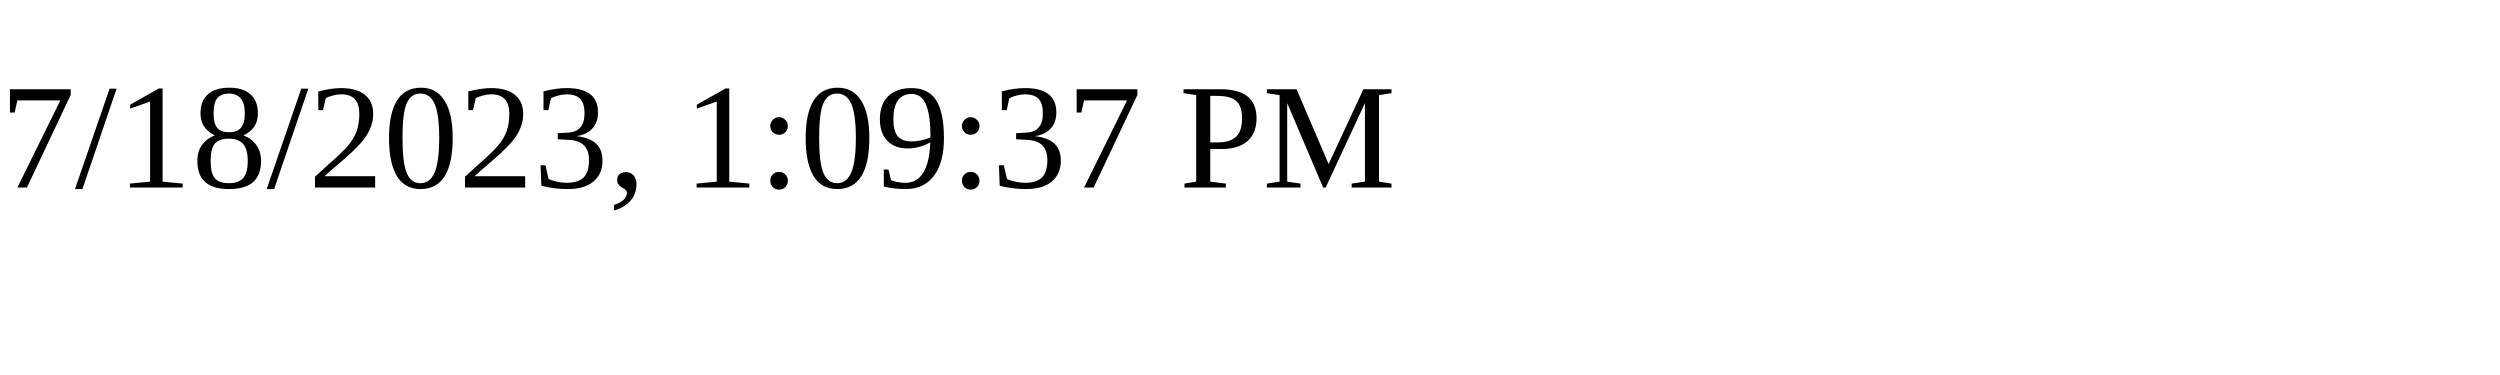
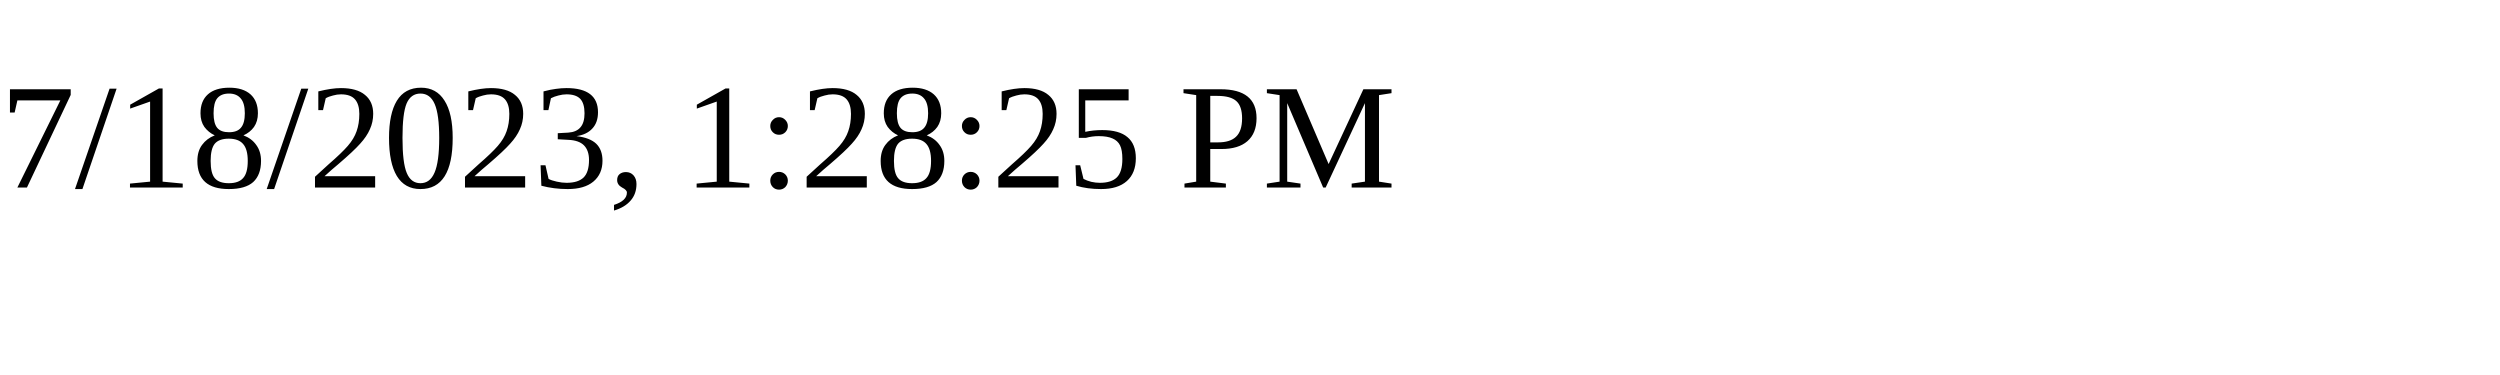
<svg xmlns="http://www.w3.org/2000/svg" height="30" width="200">
-   <text x="0" y="15">7/18/2023, 1:09:37 PM</text>
+   <text x="0" y="15">7/18/2023, 1:28:25 PM</text>
</svg>
